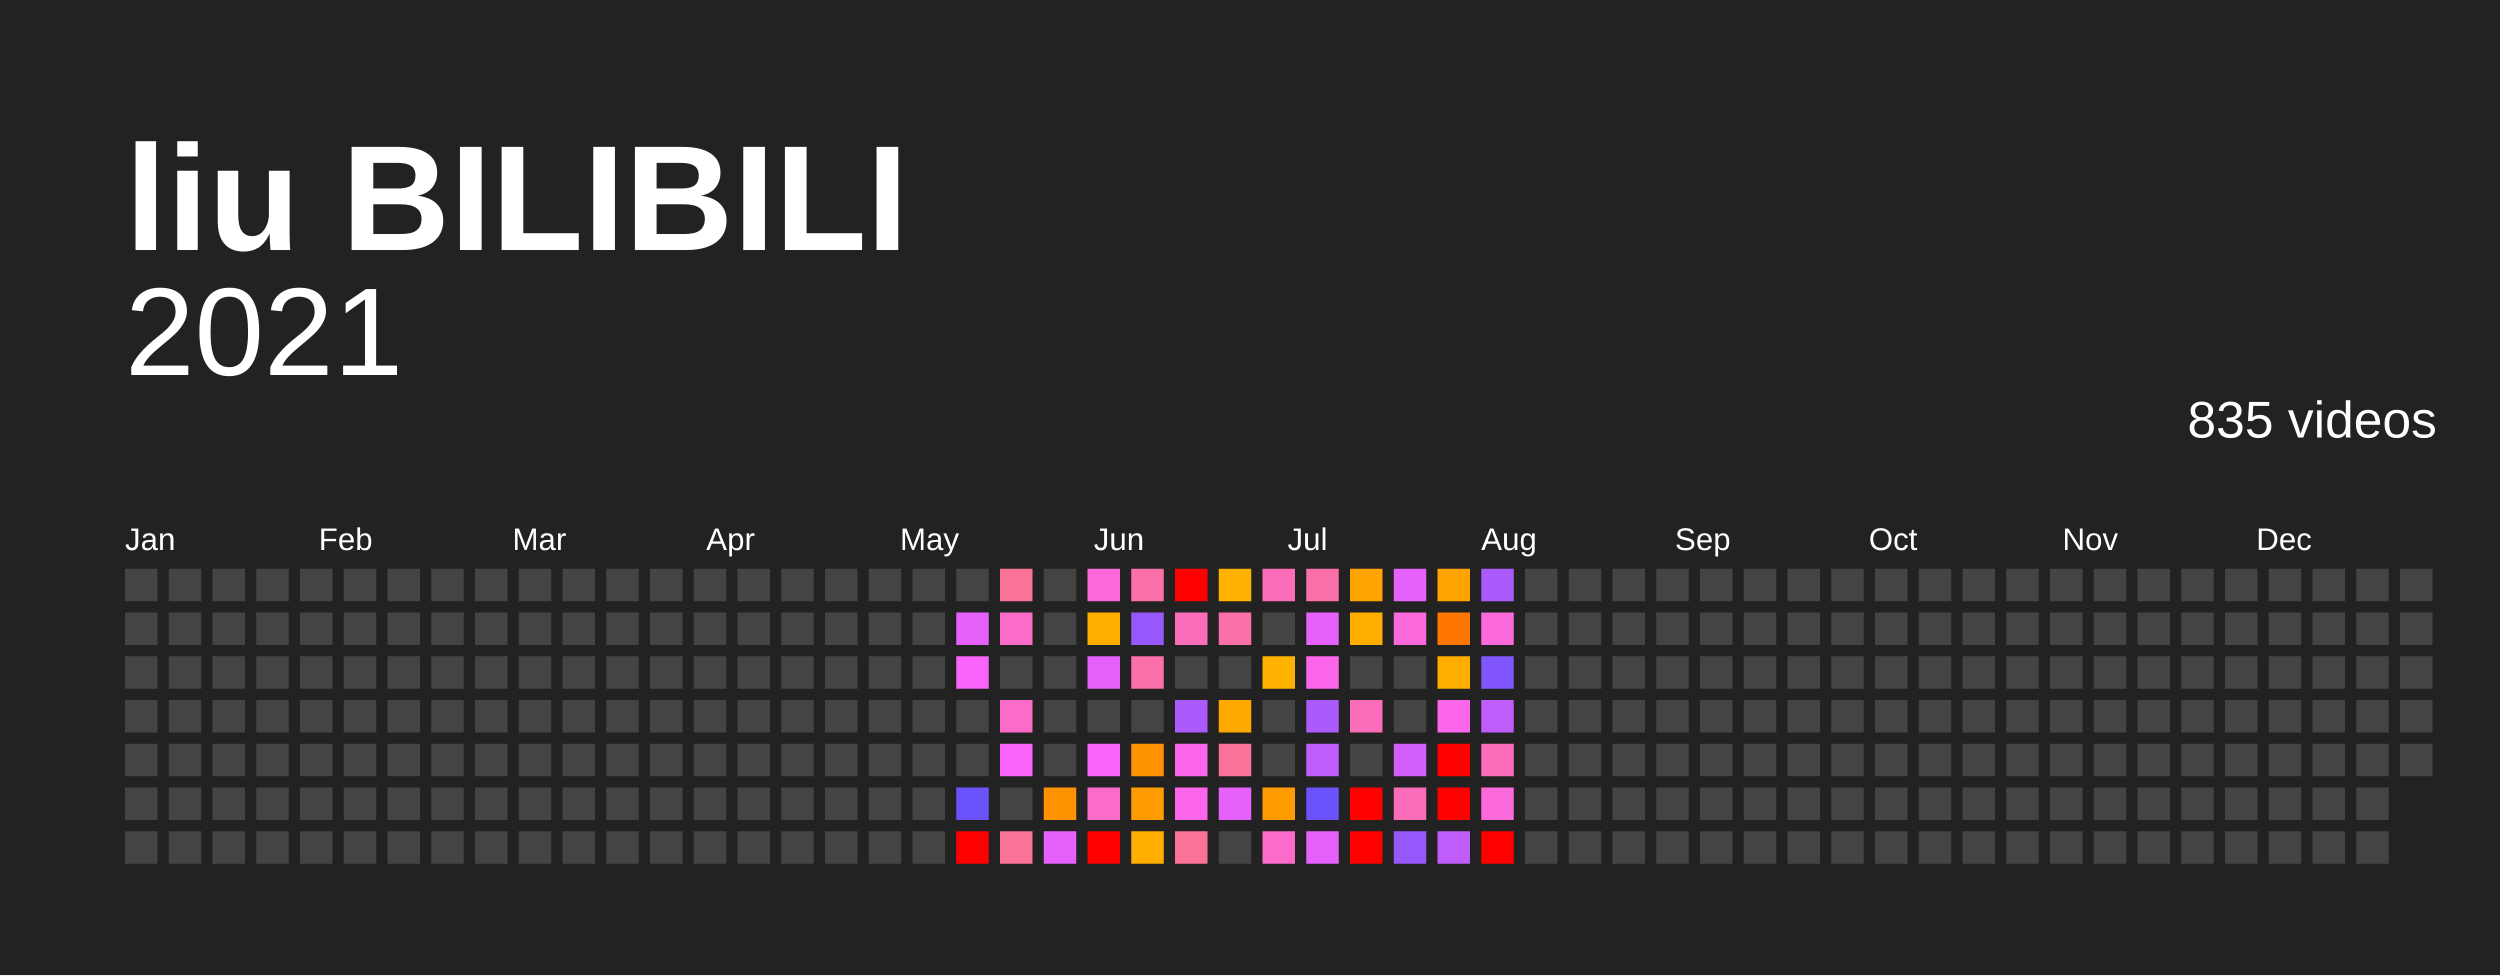
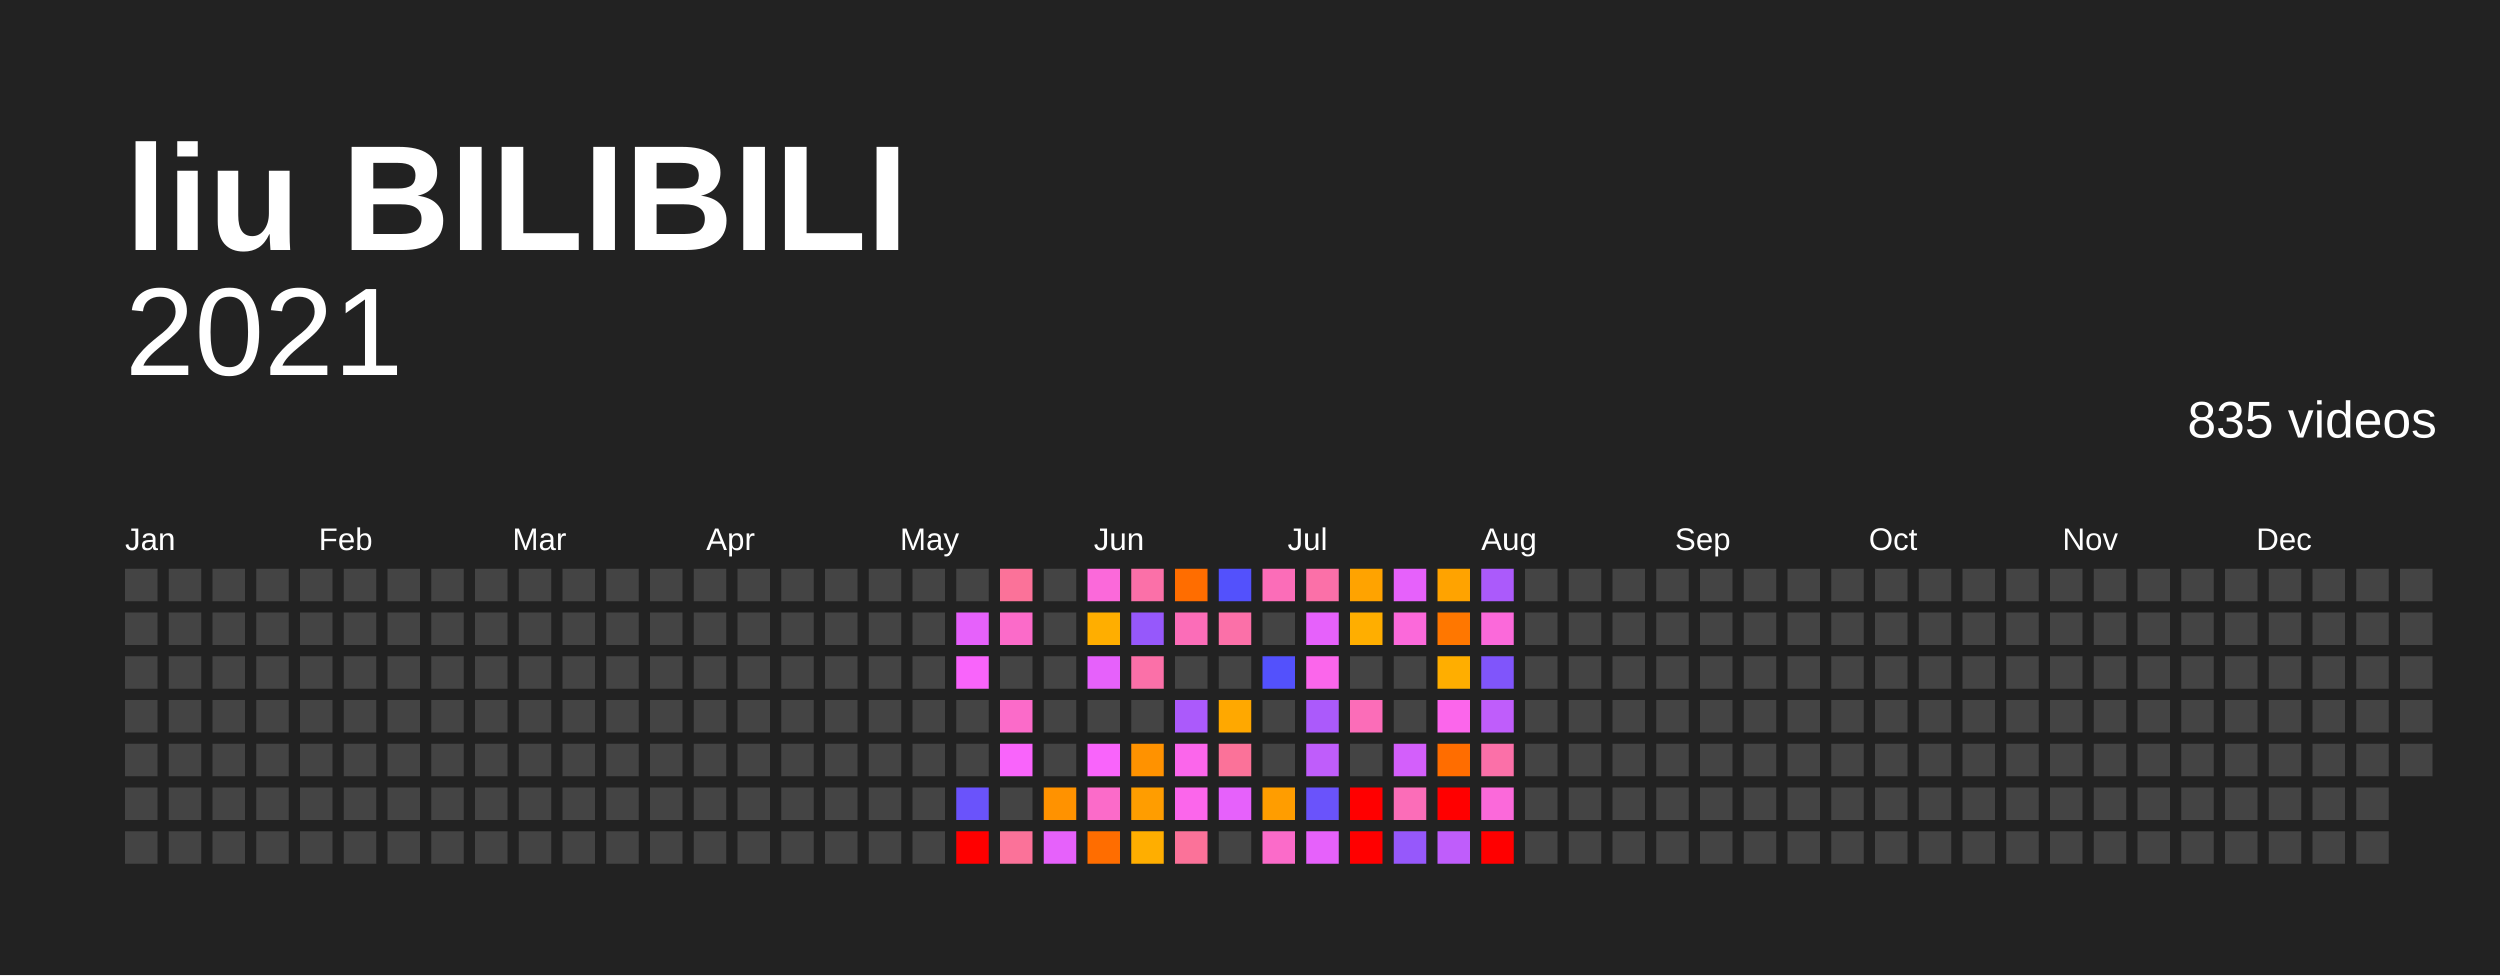
<svg xmlns="http://www.w3.org/2000/svg" baseProfile="full" height="78mm" version="1.1" viewBox="0,0,200,78" width="200mm">
  <defs />
  <rect fill="#222222" height="78" width="200" x="0" y="0" />
  <text fill="#FFFFFF" style="font-size:12px; font-family:Arial; font-weight:bold;" x="10" y="20">liu BILIBILI</text>
  <text alignment-baseline="hanging" fill="#FFFFFF" style="font-size:10.0px; font-family:Arial;" x="10" y="30">2021</text>
  <text alignment-baseline="hanging" fill="#FFFFFF" style="font-size:4.125px; font-family:Arial;" x="175" y="35">835 videos</text>
  <text fill="#FFFFFF" style="font-size:2.5px; font-family:Arial" x="10.0" y="44">Jan</text>
  <text fill="#FFFFFF" style="font-size:2.5px; font-family:Arial" x="25.5" y="44">Feb</text>
  <text fill="#FFFFFF" style="font-size:2.5px; font-family:Arial" x="41.0" y="44">Mar</text>
  <text fill="#FFFFFF" style="font-size:2.5px; font-family:Arial" x="56.5" y="44">Apr</text>
  <text fill="#FFFFFF" style="font-size:2.5px; font-family:Arial" x="72.0" y="44">May</text>
  <text fill="#FFFFFF" style="font-size:2.5px; font-family:Arial" x="87.5" y="44">Jun</text>
  <text fill="#FFFFFF" style="font-size:2.5px; font-family:Arial" x="103.0" y="44">Jul</text>
  <text fill="#FFFFFF" style="font-size:2.5px; font-family:Arial" x="118.5" y="44">Aug</text>
  <text fill="#FFFFFF" style="font-size:2.5px; font-family:Arial" x="134.0" y="44">Sep</text>
  <text fill="#FFFFFF" style="font-size:2.5px; font-family:Arial" x="149.5" y="44">Oct</text>
  <text fill="#FFFFFF" style="font-size:2.5px; font-family:Arial" x="165.0" y="44">Nov</text>
  <text fill="#FFFFFF" style="font-size:2.5px; font-family:Arial" x="180.5" y="44">Dec</text>
  <rect fill="#444444" height="2.6" width="2.6" x="10.0" y="45.5" />
  <rect fill="#444444" height="2.6" width="2.6" x="10.0" y="49.0" />
  <rect fill="#444444" height="2.6" width="2.6" x="10.0" y="52.5" />
  <rect fill="#444444" height="2.6" width="2.6" x="10.0" y="56.0" />
  <rect fill="#444444" height="2.6" width="2.6" x="10.0" y="59.5" />
  <rect fill="#444444" height="2.6" width="2.6" x="10.0" y="63.0" />
  <rect fill="#444444" height="2.6" width="2.6" x="10.0" y="66.5" />
  <rect fill="#444444" height="2.6" width="2.6" x="13.5" y="45.5" />
  <rect fill="#444444" height="2.6" width="2.6" x="13.5" y="49.0" />
  <rect fill="#444444" height="2.6" width="2.6" x="13.5" y="52.5" />
  <rect fill="#444444" height="2.6" width="2.6" x="13.5" y="56.0" />
  <rect fill="#444444" height="2.6" width="2.6" x="13.5" y="59.5" />
  <rect fill="#444444" height="2.6" width="2.6" x="13.5" y="63.0" />
  <rect fill="#444444" height="2.6" width="2.6" x="13.5" y="66.5" />
  <rect fill="#444444" height="2.6" width="2.6" x="17.0" y="45.5" />
  <rect fill="#444444" height="2.6" width="2.6" x="17.0" y="49.0" />
  <rect fill="#444444" height="2.6" width="2.6" x="17.0" y="52.5" />
  <rect fill="#444444" height="2.6" width="2.6" x="17.0" y="56.0" />
  <rect fill="#444444" height="2.6" width="2.6" x="17.0" y="59.5" />
  <rect fill="#444444" height="2.6" width="2.6" x="17.0" y="63.0" />
  <rect fill="#444444" height="2.6" width="2.6" x="17.0" y="66.5" />
  <rect fill="#444444" height="2.6" width="2.6" x="20.5" y="45.5" />
  <rect fill="#444444" height="2.6" width="2.6" x="20.5" y="49.0" />
  <rect fill="#444444" height="2.6" width="2.6" x="20.5" y="52.5" />
  <rect fill="#444444" height="2.6" width="2.6" x="20.5" y="56.0" />
  <rect fill="#444444" height="2.6" width="2.6" x="20.5" y="59.5" />
  <rect fill="#444444" height="2.6" width="2.6" x="20.5" y="63.0" />
  <rect fill="#444444" height="2.6" width="2.6" x="20.5" y="66.5" />
  <rect fill="#444444" height="2.6" width="2.6" x="24.0" y="45.5" />
  <rect fill="#444444" height="2.6" width="2.6" x="24.0" y="49.0" />
  <rect fill="#444444" height="2.6" width="2.6" x="24.0" y="52.5" />
  <rect fill="#444444" height="2.6" width="2.6" x="24.0" y="56.0" />
  <rect fill="#444444" height="2.6" width="2.6" x="24.0" y="59.5" />
  <rect fill="#444444" height="2.6" width="2.6" x="24.0" y="63.0" />
  <rect fill="#444444" height="2.6" width="2.6" x="24.0" y="66.5" />
  <rect fill="#444444" height="2.6" width="2.6" x="27.5" y="45.5" />
  <rect fill="#444444" height="2.6" width="2.6" x="27.5" y="49.0" />
  <rect fill="#444444" height="2.6" width="2.6" x="27.5" y="52.5" />
  <rect fill="#444444" height="2.6" width="2.6" x="27.5" y="56.0" />
  <rect fill="#444444" height="2.6" width="2.6" x="27.5" y="59.5" />
  <rect fill="#444444" height="2.6" width="2.6" x="27.5" y="63.0" />
  <rect fill="#444444" height="2.6" width="2.6" x="27.5" y="66.5" />
  <rect fill="#444444" height="2.6" width="2.6" x="31.0" y="45.5" />
  <rect fill="#444444" height="2.6" width="2.6" x="31.0" y="49.0" />
  <rect fill="#444444" height="2.6" width="2.6" x="31.0" y="52.5" />
  <rect fill="#444444" height="2.6" width="2.6" x="31.0" y="56.0" />
  <rect fill="#444444" height="2.6" width="2.6" x="31.0" y="59.5" />
  <rect fill="#444444" height="2.6" width="2.6" x="31.0" y="63.0" />
  <rect fill="#444444" height="2.6" width="2.6" x="31.0" y="66.5" />
  <rect fill="#444444" height="2.6" width="2.6" x="34.5" y="45.5" />
  <rect fill="#444444" height="2.6" width="2.6" x="34.5" y="49.0" />
  <rect fill="#444444" height="2.6" width="2.6" x="34.5" y="52.5" />
  <rect fill="#444444" height="2.6" width="2.6" x="34.5" y="56.0" />
  <rect fill="#444444" height="2.6" width="2.6" x="34.5" y="59.5" />
  <rect fill="#444444" height="2.6" width="2.6" x="34.5" y="63.0" />
  <rect fill="#444444" height="2.6" width="2.6" x="34.5" y="66.5" />
  <rect fill="#444444" height="2.6" width="2.6" x="38.0" y="45.5" />
  <rect fill="#444444" height="2.6" width="2.6" x="38.0" y="49.0" />
  <rect fill="#444444" height="2.6" width="2.6" x="38.0" y="52.5" />
  <rect fill="#444444" height="2.6" width="2.6" x="38.0" y="56.0" />
  <rect fill="#444444" height="2.6" width="2.6" x="38.0" y="59.5" />
  <rect fill="#444444" height="2.6" width="2.6" x="38.0" y="63.0" />
  <rect fill="#444444" height="2.6" width="2.6" x="38.0" y="66.5" />
  <rect fill="#444444" height="2.6" width="2.6" x="41.5" y="45.5" />
  <rect fill="#444444" height="2.6" width="2.6" x="41.5" y="49.0" />
  <rect fill="#444444" height="2.6" width="2.6" x="41.5" y="52.5" />
  <rect fill="#444444" height="2.6" width="2.6" x="41.5" y="56.0" />
  <rect fill="#444444" height="2.6" width="2.6" x="41.5" y="59.5" />
  <rect fill="#444444" height="2.6" width="2.6" x="41.5" y="63.0" />
  <rect fill="#444444" height="2.6" width="2.6" x="41.5" y="66.5" />
  <rect fill="#444444" height="2.6" width="2.6" x="45.0" y="45.5" />
  <rect fill="#444444" height="2.6" width="2.6" x="45.0" y="49.0" />
  <rect fill="#444444" height="2.6" width="2.6" x="45.0" y="52.5" />
  <rect fill="#444444" height="2.6" width="2.6" x="45.0" y="56.0" />
  <rect fill="#444444" height="2.6" width="2.6" x="45.0" y="59.5" />
  <rect fill="#444444" height="2.6" width="2.6" x="45.0" y="63.0" />
  <rect fill="#444444" height="2.6" width="2.6" x="45.0" y="66.5" />
  <rect fill="#444444" height="2.6" width="2.6" x="48.5" y="45.5" />
  <rect fill="#444444" height="2.6" width="2.6" x="48.5" y="49.0" />
  <rect fill="#444444" height="2.6" width="2.6" x="48.5" y="52.5" />
  <rect fill="#444444" height="2.6" width="2.6" x="48.5" y="56.0" />
  <rect fill="#444444" height="2.6" width="2.6" x="48.5" y="59.5" />
  <rect fill="#444444" height="2.6" width="2.6" x="48.5" y="63.0" />
  <rect fill="#444444" height="2.6" width="2.6" x="48.5" y="66.5" />
  <rect fill="#444444" height="2.6" width="2.6" x="52.0" y="45.5" />
  <rect fill="#444444" height="2.6" width="2.6" x="52.0" y="49.0" />
  <rect fill="#444444" height="2.6" width="2.6" x="52.0" y="52.5" />
  <rect fill="#444444" height="2.6" width="2.6" x="52.0" y="56.0" />
  <rect fill="#444444" height="2.6" width="2.6" x="52.0" y="59.5" />
  <rect fill="#444444" height="2.6" width="2.6" x="52.0" y="63.0" />
  <rect fill="#444444" height="2.6" width="2.6" x="52.0" y="66.5" />
  <rect fill="#444444" height="2.6" width="2.6" x="55.5" y="45.5" />
  <rect fill="#444444" height="2.6" width="2.6" x="55.5" y="49.0" />
  <rect fill="#444444" height="2.6" width="2.6" x="55.5" y="52.5" />
  <rect fill="#444444" height="2.6" width="2.6" x="55.5" y="56.0" />
  <rect fill="#444444" height="2.6" width="2.6" x="55.5" y="59.5" />
  <rect fill="#444444" height="2.6" width="2.6" x="55.5" y="63.0" />
  <rect fill="#444444" height="2.6" width="2.6" x="55.5" y="66.5" />
  <rect fill="#444444" height="2.6" width="2.6" x="59.0" y="45.5" />
  <rect fill="#444444" height="2.6" width="2.6" x="59.0" y="49.0" />
  <rect fill="#444444" height="2.6" width="2.6" x="59.0" y="52.5" />
  <rect fill="#444444" height="2.6" width="2.6" x="59.0" y="56.0" />
  <rect fill="#444444" height="2.6" width="2.6" x="59.0" y="59.5" />
  <rect fill="#444444" height="2.6" width="2.6" x="59.0" y="63.0" />
  <rect fill="#444444" height="2.6" width="2.6" x="59.0" y="66.5" />
  <rect fill="#444444" height="2.6" width="2.6" x="62.5" y="45.5" />
  <rect fill="#444444" height="2.6" width="2.6" x="62.5" y="49.0" />
  <rect fill="#444444" height="2.6" width="2.6" x="62.5" y="52.5" />
  <rect fill="#444444" height="2.6" width="2.6" x="62.5" y="56.0" />
  <rect fill="#444444" height="2.6" width="2.6" x="62.5" y="59.5" />
  <rect fill="#444444" height="2.6" width="2.6" x="62.5" y="63.0" />
  <rect fill="#444444" height="2.6" width="2.6" x="62.5" y="66.5" />
  <rect fill="#444444" height="2.6" width="2.6" x="66.0" y="45.5" />
  <rect fill="#444444" height="2.6" width="2.6" x="66.0" y="49.0" />
  <rect fill="#444444" height="2.6" width="2.6" x="66.0" y="52.5" />
  <rect fill="#444444" height="2.6" width="2.6" x="66.0" y="56.0" />
  <rect fill="#444444" height="2.6" width="2.6" x="66.0" y="59.5" />
  <rect fill="#444444" height="2.6" width="2.6" x="66.0" y="63.0" />
  <rect fill="#444444" height="2.6" width="2.6" x="66.0" y="66.5" />
  <rect fill="#444444" height="2.6" width="2.6" x="69.5" y="45.5" />
  <rect fill="#444444" height="2.6" width="2.6" x="69.5" y="49.0" />
  <rect fill="#444444" height="2.6" width="2.6" x="69.5" y="52.5" />
  <rect fill="#444444" height="2.6" width="2.6" x="69.5" y="56.0" />
  <rect fill="#444444" height="2.6" width="2.6" x="69.5" y="59.5" />
  <rect fill="#444444" height="2.6" width="2.6" x="69.5" y="63.0" />
  <rect fill="#444444" height="2.6" width="2.6" x="69.5" y="66.5" />
  <rect fill="#444444" height="2.6" width="2.6" x="73.0" y="45.5" />
  <rect fill="#444444" height="2.6" width="2.6" x="73.0" y="49.0" />
  <rect fill="#444444" height="2.6" width="2.6" x="73.0" y="52.5" />
  <rect fill="#444444" height="2.6" width="2.6" x="73.0" y="56.0" />
  <rect fill="#444444" height="2.6" width="2.6" x="73.0" y="59.5" />
  <rect fill="#444444" height="2.6" width="2.6" x="73.0" y="63.0" />
  <rect fill="#444444" height="2.6" width="2.6" x="73.0" y="66.5" />
  <rect fill="#444444" height="2.6" width="2.6" x="76.5" y="45.5" />
  <rect fill="#e661fb" height="2.6" width="2.6" x="76.5" y="49.0" />
  <rect fill="#f964fb" height="2.6" width="2.6" x="76.5" y="52.5" />
  <rect fill="#444444" height="2.6" width="2.6" x="76.5" y="56.0" />
  <rect fill="#444444" height="2.6" width="2.6" x="76.5" y="59.5" />
  <rect fill="#6a53fb" height="2.6" width="2.6" x="76.5" y="63.0" />
  <rect fill="red" height="2.6" width="2.6" x="76.5" y="66.5" />
  <rect fill="#fb7299" height="2.6" width="2.6" x="80.0" y="45.5" />
  <rect fill="#fb6bc9" height="2.6" width="2.6" x="80.0" y="49.0" />
  <rect fill="#444444" height="2.6" width="2.6" x="80.0" y="52.5" />
  <rect fill="#fb6bc9" height="2.6" width="2.6" x="80.0" y="56.0" />
  <rect fill="#f964fb" height="2.6" width="2.6" x="80.0" y="59.5" />
  <rect fill="#444444" height="2.6" width="2.6" x="80.0" y="63.0" />
  <rect fill="#fb7299" height="2.6" width="2.6" x="80.0" y="66.5" />
  <rect fill="#444444" height="2.6" width="2.6" x="83.5" y="45.5" />
  <rect fill="#444444" height="2.6" width="2.6" x="83.5" y="49.0" />
  <rect fill="#444444" height="2.6" width="2.6" x="83.5" y="52.5" />
  <rect fill="#444444" height="2.6" width="2.6" x="83.5" y="56.0" />
  <rect fill="#444444" height="2.6" width="2.6" x="83.5" y="59.5" />
  <rect fill="#ff9200" height="2.6" width="2.6" x="83.5" y="63.0" />
  <rect fill="#e661fb" height="2.6" width="2.6" x="83.5" y="66.5" />
  <rect fill="#fb69da" height="2.6" width="2.6" x="87.0" y="45.5" />
  <rect fill="#ffae00" height="2.6" width="2.6" x="87.0" y="49.0" />
  <rect fill="#e661fb" height="2.6" width="2.6" x="87.0" y="52.5" />
  <rect fill="#444444" height="2.6" width="2.6" x="87.0" y="56.0" />
  <rect fill="#f964fb" height="2.6" width="2.6" x="87.0" y="59.5" />
  <rect fill="#fb6bc9" height="2.6" width="2.6" x="87.0" y="63.0" />
-   <rect fill="red" height="2.6" width="2.6" x="87.0" y="66.5" />
+   <rect fill="#ff6d00" height="2.6" width="2.6" x="87.0" y="66.5" />
  <rect fill="#fb70a8" height="2.6" width="2.6" x="90.5" y="45.5" />
  <rect fill="#9658fb" height="2.6" width="2.6" x="90.5" y="49.0" />
  <rect fill="#fb70a8" height="2.6" width="2.6" x="90.5" y="52.5" />
  <rect fill="#444444" height="2.6" width="2.6" x="90.5" y="56.0" />
  <rect fill="#ff9200" height="2.6" width="2.6" x="90.5" y="59.5" />
  <rect fill="#ff9d00" height="2.6" width="2.6" x="90.5" y="63.0" />
  <rect fill="#ffae00" height="2.6" width="2.6" x="90.5" y="66.5" />
-   <rect fill="red" height="2.6" width="2.6" x="94.0" y="45.5" />
+   <rect fill="#ff6d00" height="2.6" width="2.6" x="94.0" y="45.5" />
  <rect fill="#fb6db8" height="2.6" width="2.6" x="94.0" y="49.0" />
  <rect fill="#444444" height="2.6" width="2.6" x="94.0" y="52.5" />
  <rect fill="#ab5afb" height="2.6" width="2.6" x="94.0" y="56.0" />
  <rect fill="#fb66eb" height="2.6" width="2.6" x="94.0" y="59.5" />
  <rect fill="#fb66eb" height="2.6" width="2.6" x="94.0" y="63.0" />
  <rect fill="#fb7299" height="2.6" width="2.6" x="94.0" y="66.5" />
-   <rect fill="#ffb300" height="2.6" width="2.6" x="97.5" y="45.5" />
+   <rect fill="#5351fc" height="2.6" width="2.6" x="97.5" y="45.5" />
  <rect fill="#fb70a8" height="2.6" width="2.6" x="97.5" y="49.0" />
  <rect fill="#444444" height="2.6" width="2.6" x="97.5" y="52.5" />
  <rect fill="#ffa800" height="2.6" width="2.6" x="97.5" y="56.0" />
  <rect fill="#fb7299" height="2.6" width="2.6" x="97.5" y="59.5" />
  <rect fill="#e661fb" height="2.6" width="2.6" x="97.5" y="63.0" />
  <rect fill="#444444" height="2.6" width="2.6" x="97.5" y="66.5" />
  <rect fill="#fb6db8" height="2.6" width="2.6" x="101.0" y="45.5" />
  <rect fill="#444444" height="2.6" width="2.6" x="101.0" y="49.0" />
-   <rect fill="#ffb300" height="2.6" width="2.6" x="101.0" y="52.5" />
+   <rect fill="#5351fc" height="2.6" width="2.6" x="101.0" y="52.5" />
  <rect fill="#444444" height="2.6" width="2.6" x="101.0" y="56.0" />
  <rect fill="#444444" height="2.6" width="2.6" x="101.0" y="59.5" />
  <rect fill="#ff9d00" height="2.6" width="2.6" x="101.0" y="63.0" />
  <rect fill="#fb6bc9" height="2.6" width="2.6" x="101.0" y="66.5" />
  <rect fill="#fb70a8" height="2.6" width="2.6" x="104.5" y="45.5" />
  <rect fill="#e661fb" height="2.6" width="2.6" x="104.5" y="49.0" />
  <rect fill="#fb66eb" height="2.6" width="2.6" x="104.5" y="52.5" />
  <rect fill="#ab5afb" height="2.6" width="2.6" x="104.5" y="56.0" />
  <rect fill="#bf5dfb" height="2.6" width="2.6" x="104.5" y="59.5" />
  <rect fill="#6a53fb" height="2.6" width="2.6" x="104.5" y="63.0" />
  <rect fill="#e661fb" height="2.6" width="2.6" x="104.5" y="66.5" />
  <rect fill="#ffa300" height="2.6" width="2.6" x="108.0" y="45.5" />
  <rect fill="#ffae00" height="2.6" width="2.6" x="108.0" y="49.0" />
  <rect fill="#444444" height="2.6" width="2.6" x="108.0" y="52.5" />
  <rect fill="#fb6db8" height="2.6" width="2.6" x="108.0" y="56.0" />
  <rect fill="#444444" height="2.6" width="2.6" x="108.0" y="59.5" />
  <rect fill="red" height="2.6" width="2.6" x="108.0" y="63.0" />
  <rect fill="red" height="2.6" width="2.6" x="108.0" y="66.5" />
  <rect fill="#e661fb" height="2.6" width="2.6" x="111.5" y="45.5" />
  <rect fill="#fb69da" height="2.6" width="2.6" x="111.5" y="49.0" />
  <rect fill="#444444" height="2.6" width="2.6" x="111.5" y="52.5" />
  <rect fill="#444444" height="2.6" width="2.6" x="111.5" y="56.0" />
  <rect fill="#d35ffb" height="2.6" width="2.6" x="111.5" y="59.5" />
  <rect fill="#fb6db8" height="2.6" width="2.6" x="111.5" y="63.0" />
  <rect fill="#9658fb" height="2.6" width="2.6" x="111.5" y="66.5" />
  <rect fill="#ffa300" height="2.6" width="2.6" x="115.0" y="45.5" />
  <rect fill="#ff7700" height="2.6" width="2.6" x="115.0" y="49.0" />
  <rect fill="#ffae00" height="2.6" width="2.6" x="115.0" y="52.5" />
  <rect fill="#fb66eb" height="2.6" width="2.6" x="115.0" y="56.0" />
-   <rect fill="red" height="2.6" width="2.6" x="115.0" y="59.5" />
+   <rect fill="#ff6d00" height="2.6" width="2.6" x="115.0" y="59.5" />
  <rect fill="red" height="2.6" width="2.6" x="115.0" y="63.0" />
  <rect fill="#bf5dfb" height="2.6" width="2.6" x="115.0" y="66.5" />
  <rect fill="#ab5afb" height="2.6" width="2.6" x="118.5" y="45.5" />
  <rect fill="#fb69da" height="2.6" width="2.6" x="118.5" y="49.0" />
  <rect fill="#8055fb" height="2.6" width="2.6" x="118.5" y="52.5" />
  <rect fill="#bf5dfb" height="2.6" width="2.6" x="118.5" y="56.0" />
-   <rect fill="#fb6db8" height="2.6" width="2.6" x="118.5" y="59.5" />
+   <rect fill="#fb70a8" height="2.6" width="2.6" x="118.5" y="59.5" />
  <rect fill="#fb69da" height="2.6" width="2.6" x="118.5" y="63.0" />
  <rect fill="red" height="2.6" width="2.6" x="118.5" y="66.5" />
  <rect fill="#444444" height="2.6" width="2.6" x="122.0" y="45.5" />
  <rect fill="#444444" height="2.6" width="2.6" x="122.0" y="49.0" />
  <rect fill="#444444" height="2.6" width="2.6" x="122.0" y="52.5" />
  <rect fill="#444444" height="2.6" width="2.6" x="122.0" y="56.0" />
  <rect fill="#444444" height="2.6" width="2.6" x="122.0" y="59.5" />
  <rect fill="#444444" height="2.6" width="2.6" x="122.0" y="63.0" />
  <rect fill="#444444" height="2.6" width="2.6" x="122.0" y="66.5" />
  <rect fill="#444444" height="2.6" width="2.6" x="125.5" y="45.5" />
  <rect fill="#444444" height="2.6" width="2.6" x="125.5" y="49.0" />
  <rect fill="#444444" height="2.6" width="2.6" x="125.5" y="52.5" />
  <rect fill="#444444" height="2.6" width="2.6" x="125.5" y="56.0" />
  <rect fill="#444444" height="2.6" width="2.6" x="125.5" y="59.5" />
  <rect fill="#444444" height="2.6" width="2.6" x="125.5" y="63.0" />
  <rect fill="#444444" height="2.6" width="2.6" x="125.5" y="66.5" />
  <rect fill="#444444" height="2.6" width="2.6" x="129.0" y="45.5" />
  <rect fill="#444444" height="2.6" width="2.6" x="129.0" y="49.0" />
  <rect fill="#444444" height="2.6" width="2.6" x="129.0" y="52.5" />
  <rect fill="#444444" height="2.6" width="2.6" x="129.0" y="56.0" />
  <rect fill="#444444" height="2.6" width="2.6" x="129.0" y="59.5" />
  <rect fill="#444444" height="2.6" width="2.6" x="129.0" y="63.0" />
  <rect fill="#444444" height="2.6" width="2.6" x="129.0" y="66.5" />
  <rect fill="#444444" height="2.6" width="2.6" x="132.5" y="45.5" />
  <rect fill="#444444" height="2.6" width="2.6" x="132.5" y="49.0" />
  <rect fill="#444444" height="2.6" width="2.6" x="132.5" y="52.5" />
  <rect fill="#444444" height="2.6" width="2.6" x="132.5" y="56.0" />
  <rect fill="#444444" height="2.6" width="2.6" x="132.5" y="59.5" />
  <rect fill="#444444" height="2.6" width="2.6" x="132.5" y="63.0" />
  <rect fill="#444444" height="2.6" width="2.6" x="132.5" y="66.5" />
  <rect fill="#444444" height="2.6" width="2.6" x="136.0" y="45.5" />
  <rect fill="#444444" height="2.6" width="2.6" x="136.0" y="49.0" />
  <rect fill="#444444" height="2.6" width="2.6" x="136.0" y="52.5" />
  <rect fill="#444444" height="2.6" width="2.6" x="136.0" y="56.0" />
  <rect fill="#444444" height="2.6" width="2.6" x="136.0" y="59.5" />
  <rect fill="#444444" height="2.6" width="2.6" x="136.0" y="63.0" />
  <rect fill="#444444" height="2.6" width="2.6" x="136.0" y="66.5" />
  <rect fill="#444444" height="2.6" width="2.6" x="139.5" y="45.5" />
  <rect fill="#444444" height="2.6" width="2.6" x="139.5" y="49.0" />
  <rect fill="#444444" height="2.6" width="2.6" x="139.5" y="52.5" />
  <rect fill="#444444" height="2.6" width="2.6" x="139.5" y="56.0" />
  <rect fill="#444444" height="2.6" width="2.6" x="139.5" y="59.5" />
  <rect fill="#444444" height="2.6" width="2.6" x="139.5" y="63.0" />
  <rect fill="#444444" height="2.6" width="2.6" x="139.5" y="66.5" />
  <rect fill="#444444" height="2.6" width="2.6" x="143.0" y="45.5" />
  <rect fill="#444444" height="2.6" width="2.6" x="143.0" y="49.0" />
  <rect fill="#444444" height="2.6" width="2.6" x="143.0" y="52.5" />
  <rect fill="#444444" height="2.6" width="2.6" x="143.0" y="56.0" />
  <rect fill="#444444" height="2.6" width="2.6" x="143.0" y="59.5" />
  <rect fill="#444444" height="2.6" width="2.6" x="143.0" y="63.0" />
  <rect fill="#444444" height="2.6" width="2.6" x="143.0" y="66.5" />
  <rect fill="#444444" height="2.6" width="2.6" x="146.5" y="45.5" />
  <rect fill="#444444" height="2.6" width="2.6" x="146.5" y="49.0" />
  <rect fill="#444444" height="2.6" width="2.6" x="146.5" y="52.5" />
  <rect fill="#444444" height="2.6" width="2.6" x="146.5" y="56.0" />
  <rect fill="#444444" height="2.6" width="2.6" x="146.5" y="59.5" />
  <rect fill="#444444" height="2.6" width="2.6" x="146.5" y="63.0" />
  <rect fill="#444444" height="2.6" width="2.6" x="146.5" y="66.5" />
  <rect fill="#444444" height="2.6" width="2.6" x="150.0" y="45.5" />
  <rect fill="#444444" height="2.6" width="2.6" x="150.0" y="49.0" />
  <rect fill="#444444" height="2.6" width="2.6" x="150.0" y="52.5" />
  <rect fill="#444444" height="2.6" width="2.6" x="150.0" y="56.0" />
  <rect fill="#444444" height="2.6" width="2.6" x="150.0" y="59.5" />
  <rect fill="#444444" height="2.6" width="2.6" x="150.0" y="63.0" />
  <rect fill="#444444" height="2.6" width="2.6" x="150.0" y="66.5" />
  <rect fill="#444444" height="2.6" width="2.6" x="153.5" y="45.5" />
  <rect fill="#444444" height="2.6" width="2.6" x="153.5" y="49.0" />
  <rect fill="#444444" height="2.6" width="2.6" x="153.5" y="52.5" />
  <rect fill="#444444" height="2.6" width="2.6" x="153.5" y="56.0" />
  <rect fill="#444444" height="2.6" width="2.6" x="153.5" y="59.5" />
  <rect fill="#444444" height="2.6" width="2.6" x="153.5" y="63.0" />
  <rect fill="#444444" height="2.6" width="2.6" x="153.5" y="66.5" />
  <rect fill="#444444" height="2.6" width="2.6" x="157.0" y="45.5" />
  <rect fill="#444444" height="2.6" width="2.6" x="157.0" y="49.0" />
  <rect fill="#444444" height="2.6" width="2.6" x="157.0" y="52.5" />
  <rect fill="#444444" height="2.6" width="2.6" x="157.0" y="56.0" />
  <rect fill="#444444" height="2.6" width="2.6" x="157.0" y="59.5" />
  <rect fill="#444444" height="2.6" width="2.6" x="157.0" y="63.0" />
  <rect fill="#444444" height="2.6" width="2.6" x="157.0" y="66.5" />
  <rect fill="#444444" height="2.6" width="2.6" x="160.5" y="45.5" />
  <rect fill="#444444" height="2.6" width="2.6" x="160.5" y="49.0" />
  <rect fill="#444444" height="2.6" width="2.6" x="160.5" y="52.5" />
  <rect fill="#444444" height="2.6" width="2.6" x="160.5" y="56.0" />
  <rect fill="#444444" height="2.6" width="2.6" x="160.5" y="59.5" />
  <rect fill="#444444" height="2.6" width="2.6" x="160.5" y="63.0" />
  <rect fill="#444444" height="2.6" width="2.6" x="160.5" y="66.5" />
  <rect fill="#444444" height="2.6" width="2.6" x="164.0" y="45.5" />
  <rect fill="#444444" height="2.6" width="2.6" x="164.0" y="49.0" />
  <rect fill="#444444" height="2.6" width="2.6" x="164.0" y="52.5" />
  <rect fill="#444444" height="2.6" width="2.6" x="164.0" y="56.0" />
  <rect fill="#444444" height="2.6" width="2.6" x="164.0" y="59.5" />
  <rect fill="#444444" height="2.6" width="2.6" x="164.0" y="63.0" />
  <rect fill="#444444" height="2.6" width="2.6" x="164.0" y="66.5" />
  <rect fill="#444444" height="2.6" width="2.6" x="167.5" y="45.5" />
  <rect fill="#444444" height="2.6" width="2.6" x="167.5" y="49.0" />
  <rect fill="#444444" height="2.6" width="2.6" x="167.5" y="52.5" />
  <rect fill="#444444" height="2.6" width="2.6" x="167.5" y="56.0" />
  <rect fill="#444444" height="2.6" width="2.6" x="167.5" y="59.5" />
  <rect fill="#444444" height="2.6" width="2.6" x="167.5" y="63.0" />
  <rect fill="#444444" height="2.6" width="2.6" x="167.5" y="66.5" />
  <rect fill="#444444" height="2.6" width="2.6" x="171.0" y="45.5" />
  <rect fill="#444444" height="2.6" width="2.6" x="171.0" y="49.0" />
  <rect fill="#444444" height="2.6" width="2.6" x="171.0" y="52.5" />
  <rect fill="#444444" height="2.6" width="2.6" x="171.0" y="56.0" />
  <rect fill="#444444" height="2.6" width="2.6" x="171.0" y="59.5" />
  <rect fill="#444444" height="2.6" width="2.6" x="171.0" y="63.0" />
  <rect fill="#444444" height="2.6" width="2.6" x="171.0" y="66.5" />
  <rect fill="#444444" height="2.6" width="2.6" x="174.5" y="45.5" />
  <rect fill="#444444" height="2.6" width="2.6" x="174.5" y="49.0" />
  <rect fill="#444444" height="2.6" width="2.6" x="174.5" y="52.5" />
  <rect fill="#444444" height="2.6" width="2.6" x="174.5" y="56.0" />
  <rect fill="#444444" height="2.6" width="2.6" x="174.5" y="59.5" />
  <rect fill="#444444" height="2.6" width="2.6" x="174.5" y="63.0" />
  <rect fill="#444444" height="2.6" width="2.6" x="174.5" y="66.5" />
  <rect fill="#444444" height="2.6" width="2.6" x="178.0" y="45.5" />
  <rect fill="#444444" height="2.6" width="2.6" x="178.0" y="49.0" />
  <rect fill="#444444" height="2.6" width="2.6" x="178.0" y="52.5" />
  <rect fill="#444444" height="2.6" width="2.6" x="178.0" y="56.0" />
  <rect fill="#444444" height="2.6" width="2.6" x="178.0" y="59.5" />
  <rect fill="#444444" height="2.6" width="2.6" x="178.0" y="63.0" />
  <rect fill="#444444" height="2.6" width="2.6" x="178.0" y="66.5" />
  <rect fill="#444444" height="2.6" width="2.6" x="181.5" y="45.5" />
  <rect fill="#444444" height="2.6" width="2.6" x="181.5" y="49.0" />
  <rect fill="#444444" height="2.6" width="2.6" x="181.5" y="52.5" />
  <rect fill="#444444" height="2.6" width="2.6" x="181.5" y="56.0" />
  <rect fill="#444444" height="2.6" width="2.6" x="181.5" y="59.5" />
  <rect fill="#444444" height="2.6" width="2.6" x="181.5" y="63.0" />
  <rect fill="#444444" height="2.6" width="2.6" x="181.5" y="66.5" />
  <rect fill="#444444" height="2.6" width="2.6" x="185.0" y="45.5" />
  <rect fill="#444444" height="2.6" width="2.6" x="185.0" y="49.0" />
  <rect fill="#444444" height="2.6" width="2.6" x="185.0" y="52.5" />
  <rect fill="#444444" height="2.6" width="2.6" x="185.0" y="56.0" />
  <rect fill="#444444" height="2.6" width="2.6" x="185.0" y="59.5" />
  <rect fill="#444444" height="2.6" width="2.6" x="185.0" y="63.0" />
  <rect fill="#444444" height="2.6" width="2.6" x="185.0" y="66.5" />
  <rect fill="#444444" height="2.6" width="2.6" x="188.5" y="45.5" />
  <rect fill="#444444" height="2.6" width="2.6" x="188.5" y="49.0" />
  <rect fill="#444444" height="2.6" width="2.6" x="188.5" y="52.5" />
  <rect fill="#444444" height="2.6" width="2.6" x="188.5" y="56.0" />
  <rect fill="#444444" height="2.6" width="2.6" x="188.5" y="59.5" />
  <rect fill="#444444" height="2.6" width="2.6" x="188.5" y="63.0" />
  <rect fill="#444444" height="2.6" width="2.6" x="188.5" y="66.5" />
  <rect fill="#444444" height="2.6" width="2.6" x="192.0" y="45.5" />
  <rect fill="#444444" height="2.6" width="2.6" x="192.0" y="49.0" />
  <rect fill="#444444" height="2.6" width="2.6" x="192.0" y="52.5" />
  <rect fill="#444444" height="2.6" width="2.6" x="192.0" y="56.0" />
  <rect fill="#444444" height="2.6" width="2.6" x="192.0" y="59.5" />
</svg>
